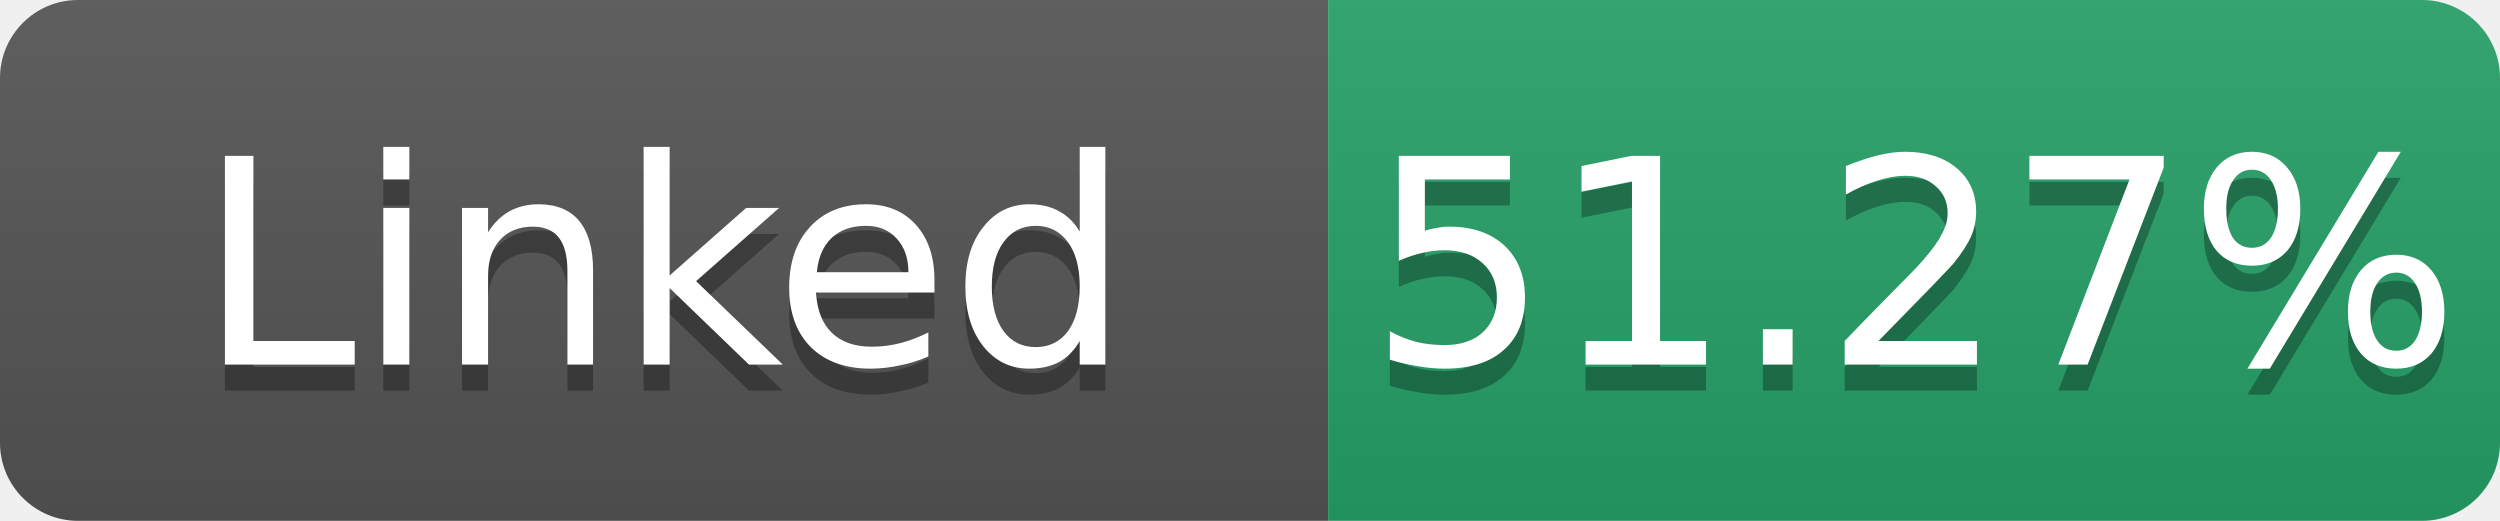
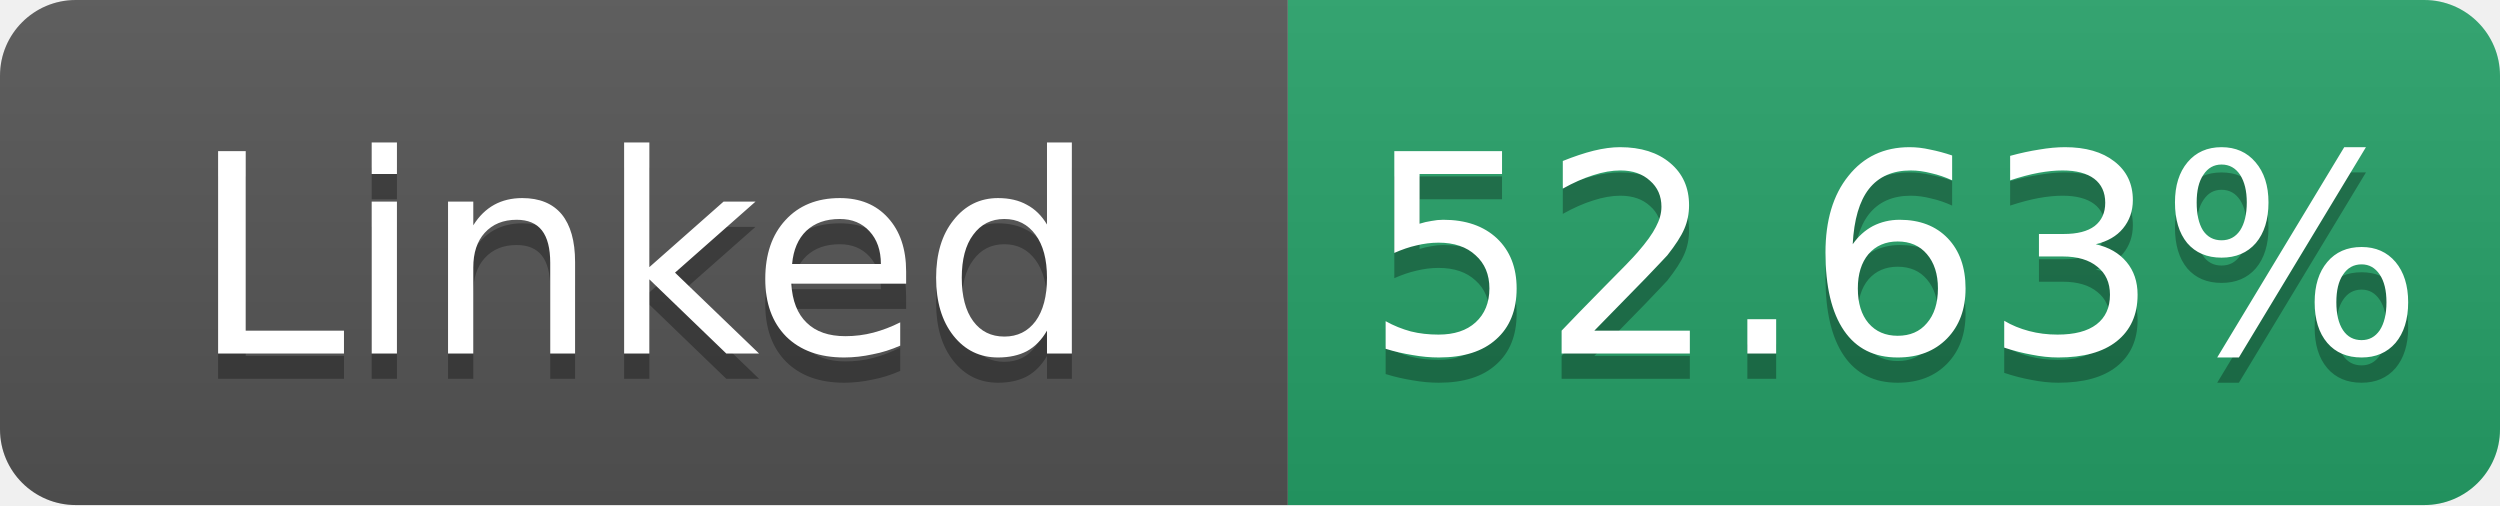
- <svg xmlns="http://www.w3.org/2000/svg" width="96" height="20" role="img" aria-label="Linked: 51.27%">
+ <svg xmlns="http://www.w3.org/2000/svg" width="99" height="20" role="img" aria-label="Linked: 52.63%">
  <linearGradient id="s" x2="0" y2="100%">
    <stop offset="0" stop-color="#bbb" stop-opacity=".1" />
    <stop offset="1" stop-opacity=".1" />
  </linearGradient>
  <clipPath id="r">
-     <rect width="96" height="20" rx="3" fill="#fff" />
+     <rect width="99" height="20" rx="3" fill="#fff" />
  </clipPath>
  <g clip-path="url(#r)">
    <rect width="51" height="20" fill="#555" />
-     <rect x="51" width="45" height="20" fill="#26a269" />
-     <rect width="96" height="20" fill="url(#s)" />
+     <rect x="51" width="48" height="20" fill="#26a269" />
+     <rect width="99" height="20" fill="url(#s)" />
  </g>
  <g fill="#fff" text-anchor="middle" font-family="Verdana,Geneva,DejaVu Sans,sans-serif" font-size="11">
    <text x="25.5" y="15" fill="#010101" fill-opacity=".3">Linked</text>
    <text x="25.5" y="14">Linked</text>
-     <text x="73.5" y="15" fill="#010101" fill-opacity=".3">51.27%</text>
-     <text x="73.5" y="14">51.27%</text>
+     <text x="75.0" y="15" fill="#010101" fill-opacity=".3">52.63%</text>
+     <text x="75.0" y="14">52.63%</text>
  </g>
</svg>
